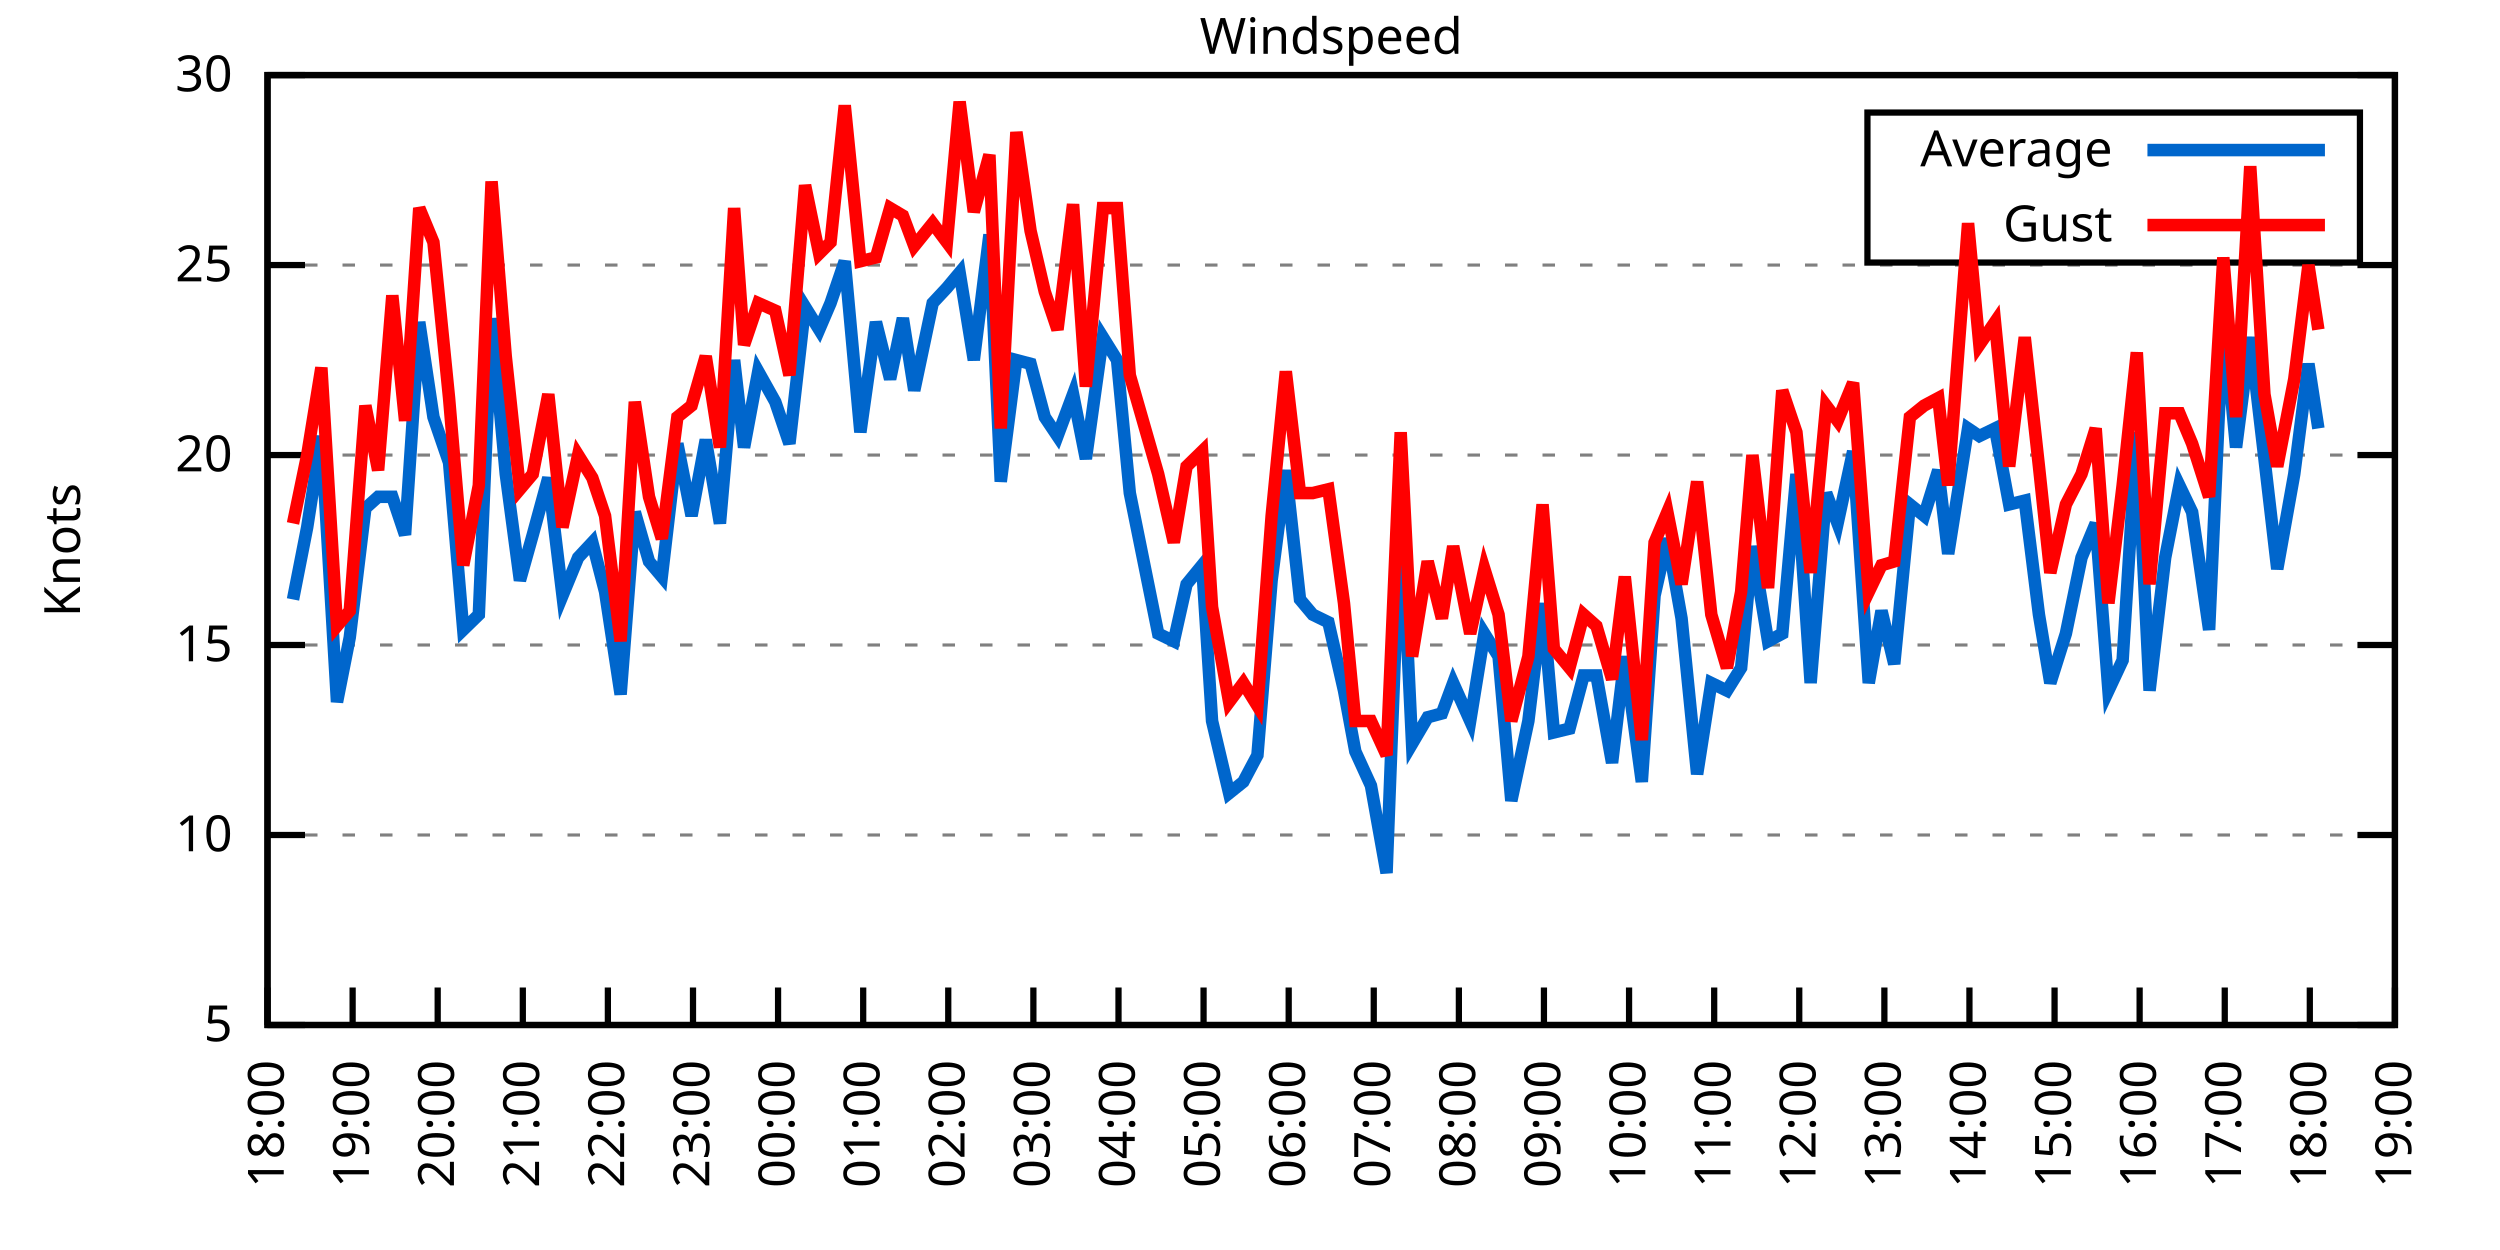
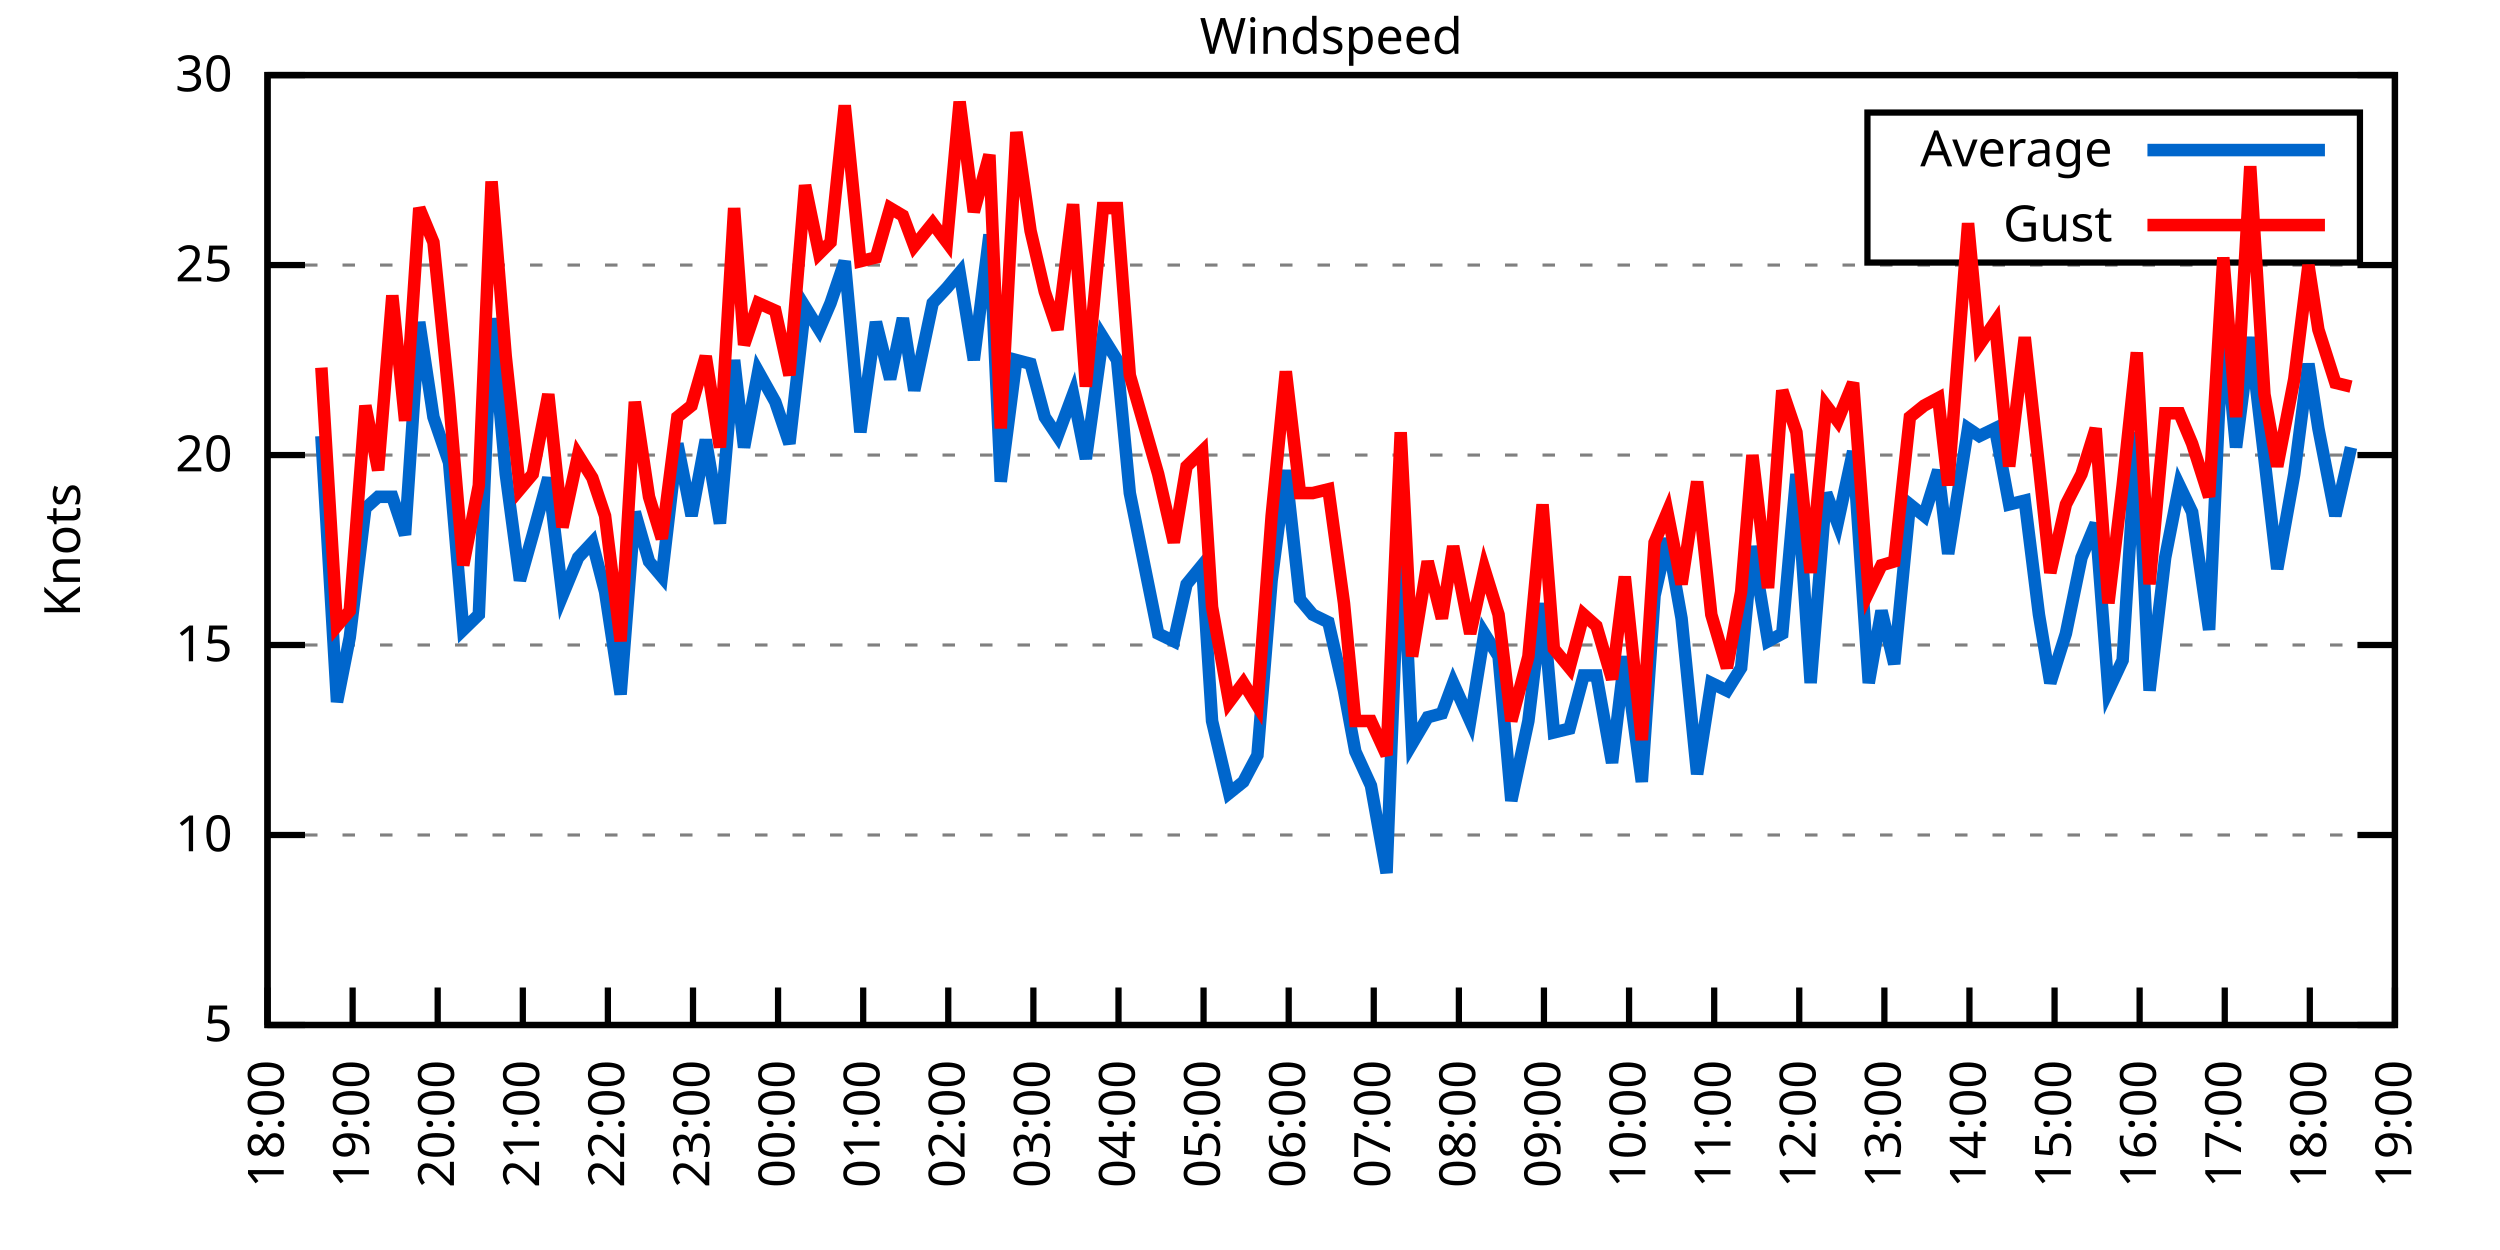
<svg xmlns="http://www.w3.org/2000/svg" xmlns:xlink="http://www.w3.org/1999/xlink" width="400" height="200" viewBox="0 0 400 200">
  <g id="gnuplot_canvas">
    <rect x="0" y="0" width="400" height="200" fill="none" />
    <defs>
      <circle id="gpDot" r="0.5" stroke-width="0.5" stroke="currentColor" />
      <path id="gpPt0" stroke-width="0.333" stroke="currentColor" d="M-1,0 h2 M0,-1 v2" />
      <path id="gpPt1" stroke-width="0.333" stroke="currentColor" d="M-1,-1 L1,1 M1,-1 L-1,1" />
      <path id="gpPt2" stroke-width="0.333" stroke="currentColor" d="M-1,0 L1,0 M0,-1 L0,1 M-1,-1 L1,1 M-1,1 L1,-1" />
      <rect id="gpPt3" stroke-width="0.333" stroke="currentColor" x="-1" y="-1" width="2" height="2" />
      <rect id="gpPt4" stroke-width="0.333" stroke="currentColor" fill="currentColor" x="-1" y="-1" width="2" height="2" />
      <circle id="gpPt5" stroke-width="0.333" stroke="currentColor" cx="0" cy="0" r="1" />
      <use xlink:href="#gpPt5" id="gpPt6" fill="currentColor" stroke="none" />
      <path id="gpPt7" stroke-width="0.333" stroke="currentColor" d="M0,-1.33 L-1.33,0.67 L1.33,0.67 z" />
      <use xlink:href="#gpPt7" id="gpPt8" fill="currentColor" stroke="none" />
      <use xlink:href="#gpPt7" id="gpPt9" stroke="currentColor" transform="rotate(180)" />
      <use xlink:href="#gpPt9" id="gpPt10" fill="currentColor" stroke="none" />
      <use xlink:href="#gpPt3" id="gpPt11" stroke="currentColor" transform="rotate(45)" />
      <use xlink:href="#gpPt11" id="gpPt12" fill="currentColor" stroke="none" />
      <path id="gpPt13" stroke-width="0.333" stroke="currentColor" d="M0,1.330 L1.265,0.411 L0.782,-1.067 L-0.782,-1.076 L-1.265,0.411 z" />
      <use xlink:href="#gpPt13" id="gpPt14" fill="currentColor" stroke="none" />
      <filter id="textbox" filterUnits="objectBoundingBox" x="0" y="0" height="1" width="1">
        <feFlood flood-color="white" flood-opacity="1" result="bgnd" />
        <feComposite in="SourceGraphic" in2="bgnd" operator="atop" />
      </filter>
      <filter id="greybox" filterUnits="objectBoundingBox" x="0" y="0" height="1" width="1">
        <feFlood flood-color="lightgrey" flood-opacity="1" result="grey" />
        <feComposite in="SourceGraphic" in2="grey" operator="atop" />
      </filter>
    </defs>
    <g fill="none" color="white" stroke="currentColor" stroke-width="1.00" stroke-linecap="butt" stroke-linejoin="miter">
</g>
    <g fill="none" color="black" stroke="currentColor" stroke-width="1.00" stroke-linecap="butt" stroke-linejoin="miter">
      <g stroke="none" shape-rendering="crispEdges">
        <polygon fill="rgb(255, 255, 255)" points="42.80,164.00 383.18,164.00 383.18,12.02 42.80,12.02 " />
      </g>
    </g>
    <g fill="none" color="black" stroke="currentColor" stroke-width="1.00" stroke-linecap="butt" stroke-linejoin="miter">
</g>
    <g fill="none" color="black" stroke="black" stroke-width="0.50" stroke-linecap="butt" stroke-linejoin="miter">
</g>
    <g fill="none" color="gray" stroke="currentColor" stroke-width="0.50" stroke-linecap="butt" stroke-linejoin="miter">
      <path stroke="gray" stroke-dasharray="2,4" class="gridline" d="M42.80,164.00 L383.19,164.00  " />
    </g>
    <g fill="none" color="gray" stroke="gray" stroke-width="1.00" stroke-linecap="butt" stroke-linejoin="miter">
</g>
    <g fill="none" color="black" stroke="currentColor" stroke-width="1.00" stroke-linecap="butt" stroke-linejoin="miter">
      <path stroke="black" d="M42.80,164.00 L48.80,164.00 M383.19,164.00 L377.19,164.00  " />
      <g transform="translate(37.20,166.60)" stroke="none" fill="black" font-family="Sans" font-size="8.00" text-anchor="end">
        <text>
          <tspan font-family="Sans"> 5</tspan>
        </text>
      </g>
    </g>
    <g fill="none" color="black" stroke="currentColor" stroke-width="1.00" stroke-linecap="butt" stroke-linejoin="miter">
</g>
    <g fill="none" color="black" stroke="black" stroke-width="0.50" stroke-linecap="butt" stroke-linejoin="miter">
</g>
    <g fill="none" color="gray" stroke="currentColor" stroke-width="0.50" stroke-linecap="butt" stroke-linejoin="miter">
      <path stroke="gray" stroke-dasharray="2,4" class="gridline" d="M42.80,133.60 L383.19,133.60  " />
    </g>
    <g fill="none" color="gray" stroke="gray" stroke-width="1.00" stroke-linecap="butt" stroke-linejoin="miter">
</g>
    <g fill="none" color="black" stroke="currentColor" stroke-width="1.00" stroke-linecap="butt" stroke-linejoin="miter">
      <path stroke="black" d="M42.80,133.60 L48.80,133.60 M383.19,133.60 L377.19,133.60  " />
      <g transform="translate(37.20,136.20)" stroke="none" fill="black" font-family="Sans" font-size="8.00" text-anchor="end">
        <text>
          <tspan font-family="Sans"> 10</tspan>
        </text>
      </g>
    </g>
    <g fill="none" color="black" stroke="currentColor" stroke-width="1.00" stroke-linecap="butt" stroke-linejoin="miter">
</g>
    <g fill="none" color="black" stroke="black" stroke-width="0.50" stroke-linecap="butt" stroke-linejoin="miter">
</g>
    <g fill="none" color="gray" stroke="currentColor" stroke-width="0.50" stroke-linecap="butt" stroke-linejoin="miter">
      <path stroke="gray" stroke-dasharray="2,4" class="gridline" d="M42.80,103.20 L383.19,103.20  " />
    </g>
    <g fill="none" color="gray" stroke="gray" stroke-width="1.00" stroke-linecap="butt" stroke-linejoin="miter">
</g>
    <g fill="none" color="black" stroke="currentColor" stroke-width="1.00" stroke-linecap="butt" stroke-linejoin="miter">
      <path stroke="black" d="M42.80,103.20 L48.80,103.20 M383.19,103.20 L377.19,103.20  " />
      <g transform="translate(37.20,105.80)" stroke="none" fill="black" font-family="Sans" font-size="8.00" text-anchor="end">
        <text>
          <tspan font-family="Sans"> 15</tspan>
        </text>
      </g>
    </g>
    <g fill="none" color="black" stroke="currentColor" stroke-width="1.00" stroke-linecap="butt" stroke-linejoin="miter">
</g>
    <g fill="none" color="black" stroke="black" stroke-width="0.50" stroke-linecap="butt" stroke-linejoin="miter">
</g>
    <g fill="none" color="gray" stroke="currentColor" stroke-width="0.50" stroke-linecap="butt" stroke-linejoin="miter">
      <path stroke="gray" stroke-dasharray="2,4" class="gridline" d="M42.80,72.81 L383.19,72.81  " />
    </g>
    <g fill="none" color="gray" stroke="gray" stroke-width="1.00" stroke-linecap="butt" stroke-linejoin="miter">
</g>
    <g fill="none" color="black" stroke="currentColor" stroke-width="1.00" stroke-linecap="butt" stroke-linejoin="miter">
      <path stroke="black" d="M42.80,72.81 L48.80,72.81 M383.19,72.81 L377.19,72.81  " />
      <g transform="translate(37.20,75.41)" stroke="none" fill="black" font-family="Sans" font-size="8.00" text-anchor="end">
        <text>
          <tspan font-family="Sans"> 20</tspan>
        </text>
      </g>
    </g>
    <g fill="none" color="black" stroke="currentColor" stroke-width="1.00" stroke-linecap="butt" stroke-linejoin="miter">
</g>
    <g fill="none" color="black" stroke="black" stroke-width="0.50" stroke-linecap="butt" stroke-linejoin="miter">
</g>
    <g fill="none" color="gray" stroke="currentColor" stroke-width="0.50" stroke-linecap="butt" stroke-linejoin="miter">
      <path stroke="gray" stroke-dasharray="2,4" class="gridline" d="M42.80,42.41 L383.19,42.41  " />
    </g>
    <g fill="none" color="gray" stroke="gray" stroke-width="1.00" stroke-linecap="butt" stroke-linejoin="miter">
</g>
    <g fill="none" color="black" stroke="currentColor" stroke-width="1.00" stroke-linecap="butt" stroke-linejoin="miter">
      <path stroke="black" d="M42.80,42.41 L48.80,42.41 M383.19,42.41 L377.19,42.41  " />
      <g transform="translate(37.20,45.01)" stroke="none" fill="black" font-family="Sans" font-size="8.00" text-anchor="end">
        <text>
          <tspan font-family="Sans"> 25</tspan>
        </text>
      </g>
    </g>
    <g fill="none" color="black" stroke="currentColor" stroke-width="1.00" stroke-linecap="butt" stroke-linejoin="miter">
</g>
    <g fill="none" color="black" stroke="black" stroke-width="0.50" stroke-linecap="butt" stroke-linejoin="miter">
</g>
    <g fill="none" color="gray" stroke="currentColor" stroke-width="0.50" stroke-linecap="butt" stroke-linejoin="miter">
      <path stroke="gray" stroke-dasharray="2,4" class="gridline" d="M42.80,12.01 L383.19,12.01  " />
    </g>
    <g fill="none" color="gray" stroke="gray" stroke-width="1.00" stroke-linecap="butt" stroke-linejoin="miter">
</g>
    <g fill="none" color="black" stroke="currentColor" stroke-width="1.00" stroke-linecap="butt" stroke-linejoin="miter">
      <path stroke="black" d="M42.80,12.01 L48.80,12.01 M383.19,12.01 L377.19,12.01  " />
      <g transform="translate(37.20,14.61)" stroke="none" fill="black" font-family="Sans" font-size="8.00" text-anchor="end">
        <text>
          <tspan font-family="Sans"> 30</tspan>
        </text>
      </g>
    </g>
    <g fill="none" color="black" stroke="currentColor" stroke-width="1.00" stroke-linecap="butt" stroke-linejoin="miter">
      <path stroke="black" d="M42.80,164.00 L42.80,158.00  " />
      <g transform="translate(45.40,169.60) rotate(270.00)" stroke="none" fill="black" font-family="Sans" font-size="8.00" text-anchor="end">
        <text>
          <tspan font-family="Sans">18:00</tspan>
        </text>
      </g>
    </g>
    <g fill="none" color="black" stroke="currentColor" stroke-width="1.00" stroke-linecap="butt" stroke-linejoin="miter">
      <path stroke="black" d="M56.42,164.00 L56.42,158.00  " />
      <g transform="translate(59.02,169.60) rotate(270.00)" stroke="none" fill="black" font-family="Sans" font-size="8.00" text-anchor="end">
        <text>
          <tspan font-family="Sans">19:00</tspan>
        </text>
      </g>
    </g>
    <g fill="none" color="black" stroke="currentColor" stroke-width="1.00" stroke-linecap="butt" stroke-linejoin="miter">
      <path stroke="black" d="M70.03,164.00 L70.03,158.00  " />
      <g transform="translate(72.63,169.60) rotate(270.00)" stroke="none" fill="black" font-family="Sans" font-size="8.00" text-anchor="end">
        <text>
          <tspan font-family="Sans">20:00</tspan>
        </text>
      </g>
    </g>
    <g fill="none" color="black" stroke="currentColor" stroke-width="1.00" stroke-linecap="butt" stroke-linejoin="miter">
      <path stroke="black" d="M83.65,164.00 L83.65,158.00  " />
      <g transform="translate(86.25,169.60) rotate(270.00)" stroke="none" fill="black" font-family="Sans" font-size="8.00" text-anchor="end">
        <text>
          <tspan font-family="Sans">21:00</tspan>
        </text>
      </g>
    </g>
    <g fill="none" color="black" stroke="currentColor" stroke-width="1.00" stroke-linecap="butt" stroke-linejoin="miter">
      <path stroke="black" d="M97.26,164.00 L97.26,158.00  " />
      <g transform="translate(99.86,169.60) rotate(270.00)" stroke="none" fill="black" font-family="Sans" font-size="8.00" text-anchor="end">
        <text>
          <tspan font-family="Sans">22:00</tspan>
        </text>
      </g>
    </g>
    <g fill="none" color="black" stroke="currentColor" stroke-width="1.00" stroke-linecap="butt" stroke-linejoin="miter">
      <path stroke="black" d="M110.88,164.00 L110.88,158.00  " />
      <g transform="translate(113.48,169.60) rotate(270.00)" stroke="none" fill="black" font-family="Sans" font-size="8.00" text-anchor="end">
        <text>
          <tspan font-family="Sans">23:00</tspan>
        </text>
      </g>
    </g>
    <g fill="none" color="black" stroke="currentColor" stroke-width="1.00" stroke-linecap="butt" stroke-linejoin="miter">
      <path stroke="black" d="M124.49,164.00 L124.49,158.00  " />
      <g transform="translate(127.09,169.60) rotate(270.00)" stroke="none" fill="black" font-family="Sans" font-size="8.00" text-anchor="end">
        <text>
          <tspan font-family="Sans">00:00</tspan>
        </text>
      </g>
    </g>
    <g fill="none" color="black" stroke="currentColor" stroke-width="1.00" stroke-linecap="butt" stroke-linejoin="miter">
      <path stroke="black" d="M138.11,164.00 L138.11,158.00  " />
      <g transform="translate(140.71,169.60) rotate(270.00)" stroke="none" fill="black" font-family="Sans" font-size="8.00" text-anchor="end">
        <text>
          <tspan font-family="Sans">01:00</tspan>
        </text>
      </g>
    </g>
    <g fill="none" color="black" stroke="currentColor" stroke-width="1.00" stroke-linecap="butt" stroke-linejoin="miter">
      <path stroke="black" d="M151.72,164.00 L151.72,158.00  " />
      <g transform="translate(154.32,169.60) rotate(270.00)" stroke="none" fill="black" font-family="Sans" font-size="8.00" text-anchor="end">
        <text>
          <tspan font-family="Sans">02:00</tspan>
        </text>
      </g>
    </g>
    <g fill="none" color="black" stroke="currentColor" stroke-width="1.00" stroke-linecap="butt" stroke-linejoin="miter">
      <path stroke="black" d="M165.34,164.00 L165.34,158.00  " />
      <g transform="translate(167.94,169.60) rotate(270.00)" stroke="none" fill="black" font-family="Sans" font-size="8.00" text-anchor="end">
        <text>
          <tspan font-family="Sans">03:00</tspan>
        </text>
      </g>
    </g>
    <g fill="none" color="black" stroke="currentColor" stroke-width="1.00" stroke-linecap="butt" stroke-linejoin="miter">
      <path stroke="black" d="M178.96,164.00 L178.96,158.00  " />
      <g transform="translate(181.56,169.60) rotate(270.00)" stroke="none" fill="black" font-family="Sans" font-size="8.00" text-anchor="end">
        <text>
          <tspan font-family="Sans">04:00</tspan>
        </text>
      </g>
    </g>
    <g fill="none" color="black" stroke="currentColor" stroke-width="1.00" stroke-linecap="butt" stroke-linejoin="miter">
      <path stroke="black" d="M192.57,164.00 L192.57,158.00  " />
      <g transform="translate(195.17,169.60) rotate(270.00)" stroke="none" fill="black" font-family="Sans" font-size="8.00" text-anchor="end">
        <text>
          <tspan font-family="Sans">05:00</tspan>
        </text>
      </g>
    </g>
    <g fill="none" color="black" stroke="currentColor" stroke-width="1.00" stroke-linecap="butt" stroke-linejoin="miter">
      <path stroke="black" d="M206.19,164.00 L206.19,158.00  " />
      <g transform="translate(208.79,169.60) rotate(270.00)" stroke="none" fill="black" font-family="Sans" font-size="8.00" text-anchor="end">
        <text>
          <tspan font-family="Sans">06:00</tspan>
        </text>
      </g>
    </g>
    <g fill="none" color="black" stroke="currentColor" stroke-width="1.00" stroke-linecap="butt" stroke-linejoin="miter">
      <path stroke="black" d="M219.80,164.00 L219.80,158.00  " />
      <g transform="translate(222.40,169.60) rotate(270.00)" stroke="none" fill="black" font-family="Sans" font-size="8.00" text-anchor="end">
        <text>
          <tspan font-family="Sans">07:00</tspan>
        </text>
      </g>
    </g>
    <g fill="none" color="black" stroke="currentColor" stroke-width="1.00" stroke-linecap="butt" stroke-linejoin="miter">
      <path stroke="black" d="M233.42,164.00 L233.42,158.00  " />
      <g transform="translate(236.02,169.60) rotate(270.00)" stroke="none" fill="black" font-family="Sans" font-size="8.00" text-anchor="end">
        <text>
          <tspan font-family="Sans">08:00</tspan>
        </text>
      </g>
    </g>
    <g fill="none" color="black" stroke="currentColor" stroke-width="1.00" stroke-linecap="butt" stroke-linejoin="miter">
      <path stroke="black" d="M247.03,164.00 L247.03,158.00  " />
      <g transform="translate(249.63,169.60) rotate(270.00)" stroke="none" fill="black" font-family="Sans" font-size="8.00" text-anchor="end">
        <text>
          <tspan font-family="Sans">09:00</tspan>
        </text>
      </g>
    </g>
    <g fill="none" color="black" stroke="currentColor" stroke-width="1.00" stroke-linecap="butt" stroke-linejoin="miter">
      <path stroke="black" d="M260.65,164.00 L260.65,158.00  " />
      <g transform="translate(263.25,169.60) rotate(270.00)" stroke="none" fill="black" font-family="Sans" font-size="8.00" text-anchor="end">
        <text>
          <tspan font-family="Sans">10:00</tspan>
        </text>
      </g>
    </g>
    <g fill="none" color="black" stroke="currentColor" stroke-width="1.00" stroke-linecap="butt" stroke-linejoin="miter">
      <path stroke="black" d="M274.27,164.00 L274.27,158.00  " />
      <g transform="translate(276.87,169.60) rotate(270.00)" stroke="none" fill="black" font-family="Sans" font-size="8.00" text-anchor="end">
        <text>
          <tspan font-family="Sans">11:00</tspan>
        </text>
      </g>
    </g>
    <g fill="none" color="black" stroke="currentColor" stroke-width="1.00" stroke-linecap="butt" stroke-linejoin="miter">
      <path stroke="black" d="M287.88,164.00 L287.88,158.00  " />
      <g transform="translate(290.48,169.60) rotate(270.00)" stroke="none" fill="black" font-family="Sans" font-size="8.00" text-anchor="end">
        <text>
          <tspan font-family="Sans">12:00</tspan>
        </text>
      </g>
    </g>
    <g fill="none" color="black" stroke="currentColor" stroke-width="1.00" stroke-linecap="butt" stroke-linejoin="miter">
      <path stroke="black" d="M301.50,164.00 L301.50,158.00  " />
      <g transform="translate(304.10,169.60) rotate(270.00)" stroke="none" fill="black" font-family="Sans" font-size="8.00" text-anchor="end">
        <text>
          <tspan font-family="Sans">13:00</tspan>
        </text>
      </g>
    </g>
    <g fill="none" color="black" stroke="currentColor" stroke-width="1.00" stroke-linecap="butt" stroke-linejoin="miter">
      <path stroke="black" d="M315.11,164.00 L315.11,158.00  " />
      <g transform="translate(317.71,169.60) rotate(270.00)" stroke="none" fill="black" font-family="Sans" font-size="8.00" text-anchor="end">
        <text>
          <tspan font-family="Sans">14:00</tspan>
        </text>
      </g>
    </g>
    <g fill="none" color="black" stroke="currentColor" stroke-width="1.00" stroke-linecap="butt" stroke-linejoin="miter">
      <path stroke="black" d="M328.73,164.00 L328.73,158.00  " />
      <g transform="translate(331.33,169.60) rotate(270.00)" stroke="none" fill="black" font-family="Sans" font-size="8.00" text-anchor="end">
        <text>
          <tspan font-family="Sans">15:00</tspan>
        </text>
      </g>
    </g>
    <g fill="none" color="black" stroke="currentColor" stroke-width="1.00" stroke-linecap="butt" stroke-linejoin="miter">
      <path stroke="black" d="M342.34,164.00 L342.34,158.00  " />
      <g transform="translate(344.94,169.60) rotate(270.00)" stroke="none" fill="black" font-family="Sans" font-size="8.00" text-anchor="end">
        <text>
          <tspan font-family="Sans">16:00</tspan>
        </text>
      </g>
    </g>
    <g fill="none" color="black" stroke="currentColor" stroke-width="1.00" stroke-linecap="butt" stroke-linejoin="miter">
      <path stroke="black" d="M355.96,164.00 L355.96,158.00  " />
      <g transform="translate(358.56,169.60) rotate(270.00)" stroke="none" fill="black" font-family="Sans" font-size="8.00" text-anchor="end">
        <text>
          <tspan font-family="Sans">17:00</tspan>
        </text>
      </g>
    </g>
    <g fill="none" color="black" stroke="currentColor" stroke-width="1.00" stroke-linecap="butt" stroke-linejoin="miter">
      <path stroke="black" d="M369.57,164.00 L369.57,158.00  " />
      <g transform="translate(372.17,169.60) rotate(270.00)" stroke="none" fill="black" font-family="Sans" font-size="8.00" text-anchor="end">
        <text>
          <tspan font-family="Sans">18:00</tspan>
        </text>
      </g>
    </g>
    <g fill="none" color="black" stroke="currentColor" stroke-width="1.00" stroke-linecap="butt" stroke-linejoin="miter">
      <path stroke="black" d="M383.19,164.00 L383.19,158.00  " />
      <g transform="translate(385.79,169.60) rotate(270.00)" stroke="none" fill="black" font-family="Sans" font-size="8.00" text-anchor="end">
        <text>
          <tspan font-family="Sans">19:00</tspan>
        </text>
      </g>
    </g>
    <g fill="none" color="black" stroke="currentColor" stroke-width="1.00" stroke-linecap="butt" stroke-linejoin="miter">
</g>
    <g fill="none" color="black" stroke="currentColor" stroke-width="1.00" stroke-linecap="butt" stroke-linejoin="miter">
      <path stroke="black" d="M42.80,12.01 L42.80,164.00 L383.19,164.00 L383.19,12.01 L42.80,12.01 Z  " />
    </g>
    <g fill="none" color="black" stroke="currentColor" stroke-width="1.00" stroke-linecap="butt" stroke-linejoin="miter">
</g>
    <g fill="none" color="black" stroke="currentColor" stroke-width="1.00" stroke-linecap="butt" stroke-linejoin="miter">
      <path stroke="black" d="M298.79,42.01 L298.79,18.01 L377.59,18.01 L377.59,42.01 L298.79,42.01 Z  " />
    </g>
    <g id="Windspeed_plot_1">
      <g fill="none" color="white" stroke="black" stroke-width="2.00" stroke-linecap="butt" stroke-linejoin="miter">
</g>
      <g fill="none" color="black" stroke="currentColor" stroke-width="2.00" stroke-linecap="butt" stroke-linejoin="miter">
        <g transform="translate(337.99,26.61)" stroke="none" fill="black" font-family="Sans" font-size="8.00" text-anchor="end">
          <text>
            <tspan font-family="Sans">Average</tspan>
          </text>
        </g>
      </g>
      <g fill="none" color="black" stroke="currentColor" stroke-width="2.00" stroke-linecap="butt" stroke-linejoin="miter">
-         <path stroke="rgb(  0, 102, 204)" d="M343.59,24.01 L371.99,24.01 M46.88,95.91 L49.15,84.36 L51.42,69.77 L53.92,112.32 L55.96,101.99 L58.46,81.32   L60.50,79.49 L62.77,79.49 L64.81,85.57 L67.08,51.53 L69.35,66.73 L71.85,74.02 L74.12,100.77 L76.61,98.34   L78.65,50.92 L80.92,75.85 L83.19,92.87 L85.24,85.57 L87.73,76.45 L90.00,95.30 L92.50,89.22 L94.77,86.79   L96.81,94.69 L99.30,111.11 L101.57,81.93 L103.84,89.83 L105.89,92.26 L108.38,70.98 L110.65,82.53 L112.92,70.37   L115.19,83.75 L117.46,57.61 L119.05,71.59 L121.32,59.43 L124.04,64.29 L126.31,70.98 L128.81,49.10 L131.07,52.74   L132.89,48.49 L135.16,41.80 L137.66,69.16 L140.15,51.53 L142.42,60.65 L144.46,50.92 L146.28,62.47 L149.23,48.49   L151.50,46.06 L153.54,43.62 L155.81,57.61 L158.31,37.54 L160.12,77.06 L162.62,57.61 L164.89,58.21 L167.16,66.73   L169.20,69.77 L171.69,63.08 L173.74,73.41 L176.46,53.96 L178.73,57.61 L180.77,78.89 L185.31,101.38 L187.81,102.60   L189.85,93.48 L192.34,90.44 L193.93,115.36 L196.66,126.91 L198.93,125.09 L201.19,120.83 L203.46,92.87 L205.73,75.24   L208.00,95.91 L210.04,98.34 L212.54,99.56 L215.04,110.50 L216.85,120.23 L219.35,125.70 L221.85,139.68 L224.11,80.71   L225.93,119.01 L228.43,114.76 L230.70,114.15 L232.51,109.28 L235.23,115.36 L237.50,101.38 L239.77,105.03 L241.81,128.13   L244.54,115.36 L246.81,96.52 L248.62,117.19 L251.12,116.58 L253.39,108.07 L255.43,108.07 L257.93,122.05 L259.97,105.03   L262.69,125.09 L264.73,95.30 L266.78,86.18 L269.05,98.95 L271.54,123.87 L273.81,109.28 L276.31,110.50 L278.58,106.85   L280.39,87.40 L282.89,102.60 L285.16,101.38 L287.43,75.85 L289.70,109.28 L292.19,78.89 L294.01,83.75 L296.50,72.20   L299.00,109.28 L301.04,97.73 L303.08,106.24 L305.58,80.71 L307.85,82.53 L310.12,75.24 L311.71,88.61 L314.89,68.55   L316.70,69.77 L319.20,68.55 L321.47,80.71 L323.96,80.10 L326.23,98.34 L328.05,109.28 L330.54,101.38 L333.04,89.22   L335.31,83.75 L337.35,110.50 L339.62,105.64 L341.89,69.16 L343.93,110.50 L346.43,89.22 L348.70,77.67 L350.74,81.93   L353.46,100.77 L355.73,50.31 L357.77,71.59 L360.04,53.96 L362.31,73.41 L364.36,91.04 L367.08,75.85 L369.35,58.21   L370.94,68.55  " />
+         <path stroke="rgb(  0, 102, 204)" d="M343.59,24.01 L371.99,24.01 M51.42,69.77 L53.92,112.32 L55.96,101.99 L58.46,81.32 L60.50,79.49 L62.77,79.49   L64.81,85.57 L67.08,51.53 L69.35,66.73 L71.85,74.02 L74.12,100.77 L76.61,98.34 L78.65,50.92 L80.92,75.85   L83.19,92.87 L85.24,85.57 L87.73,76.45 L90.00,95.30 L92.50,89.22 L94.77,86.79 L96.81,94.69 L99.30,111.11   L101.57,81.93 L103.84,89.83 L105.89,92.26 L108.38,70.98 L110.65,82.53 L112.92,70.37 L115.19,83.75 L117.46,57.61   L119.05,71.59 L121.32,59.43 L124.04,64.29 L126.31,70.98 L128.81,49.10 L131.07,52.74 L132.89,48.49 L135.16,41.80   L137.66,69.16 L140.15,51.53 L142.42,60.65 L144.46,50.92 L146.28,62.47 L149.23,48.49 L151.50,46.06 L153.54,43.62   L155.81,57.61 L158.31,37.54 L160.12,77.06 L162.62,57.61 L164.89,58.21 L167.16,66.73 L169.20,69.77 L171.69,63.08   L173.74,73.41 L176.46,53.96 L178.73,57.61 L180.77,78.89 L185.31,101.38 L187.81,102.60 L189.85,93.48 L192.34,90.44   L193.93,115.36 L196.66,126.91 L198.93,125.09 L201.19,120.83 L203.46,92.87 L205.73,75.24 L208.00,95.91 L210.04,98.34   L212.54,99.56 L215.04,110.50 L216.85,120.23 L219.35,125.70 L221.85,139.68 L224.11,80.71 L225.93,119.01 L228.43,114.76   L230.70,114.15 L232.51,109.28 L235.23,115.36 L237.50,101.38 L239.77,105.03 L241.81,128.13 L244.54,115.36 L246.81,96.52   L248.62,117.19 L251.12,116.58 L253.39,108.07 L255.43,108.07 L257.93,122.05 L259.97,105.03 L262.69,125.09 L264.73,95.30   L266.78,86.18 L269.05,98.95 L271.54,123.87 L273.81,109.28 L276.31,110.50 L278.58,106.85 L280.39,87.40 L282.89,102.60   L285.16,101.38 L287.43,75.85 L289.70,109.28 L292.19,78.89 L294.01,83.75 L296.50,72.20 L299.00,109.28 L301.04,97.73   L303.08,106.24 L305.58,80.71 L307.85,82.53 L310.12,75.24 L311.71,88.61 L314.89,68.55 L316.70,69.77 L319.20,68.55   L321.47,80.71 L323.96,80.10 L326.23,98.34 L328.05,109.28 L330.54,101.38 L333.04,89.22 L335.31,83.75 L337.35,110.50   L339.62,105.64 L341.89,69.16 L343.93,110.50 L346.43,89.22 L348.70,77.67 L350.74,81.93 L353.46,100.77 L355.73,50.31   L357.77,71.59 L360.04,53.96 L362.31,73.41 L364.36,91.04 L367.08,75.85 L369.35,58.21 L370.94,68.55 L373.66,82.53   L376.16,71.59  " />
      </g>
    </g>
    <g id="Windspeed_plot_2">
      <g fill="none" color="black" stroke="currentColor" stroke-width="2.00" stroke-linecap="butt" stroke-linejoin="miter">
        <g transform="translate(337.99,38.61)" stroke="none" fill="black" font-family="Sans" font-size="8.00" text-anchor="end">
          <text>
            <tspan font-family="Sans">Gust</tspan>
          </text>
        </g>
      </g>
      <g fill="none" color="black" stroke="currentColor" stroke-width="2.00" stroke-linecap="butt" stroke-linejoin="miter">
-         <path stroke="rgb(255,   0,   0)" d="M343.59,36.01 L371.99,36.01 M46.88,83.75 L49.15,72.81 L51.42,58.82 L53.92,100.16 L55.96,97.73 L58.46,64.90   L60.50,75.24 L62.77,47.27 L64.81,67.33 L67.08,33.29 L69.35,38.76 L71.85,63.69 L74.12,90.44 L76.61,77.67   L78.65,29.03 L80.92,57.00 L83.19,78.28 L85.24,75.85 L87.73,63.08 L90.00,84.36 L92.50,72.81 L94.77,76.45   L96.81,82.53 L99.30,102.60 L101.57,64.29 L103.84,79.49 L105.89,86.18 L108.38,66.73 L110.65,64.90 L112.92,57.00   L115.19,71.59 L117.46,33.29 L119.05,55.18 L121.32,48.49 L124.04,49.70 L126.31,60.04 L128.81,29.64 L131.07,40.58   L132.89,38.76 L135.16,16.87 L137.66,41.80 L140.15,41.19 L142.42,33.29 L144.46,34.50 L146.28,39.37 L149.23,35.72   L151.50,38.76 L153.54,16.27 L155.81,33.90 L158.31,24.78 L160.12,68.55 L162.62,21.13 L164.89,36.94 L167.16,46.66   L169.20,52.74 L171.69,32.68 L173.74,61.86 L176.46,33.29 L178.73,33.29 L180.77,60.04 L185.31,75.85 L187.81,86.79   L189.85,74.63 L192.34,72.20 L193.93,97.12 L196.66,112.32 L198.93,109.28 L201.19,112.93 L203.46,82.53 L205.73,59.43   L208.00,78.89 L210.04,78.89 L212.54,78.28 L215.04,96.52 L216.85,115.36 L219.35,115.36 L221.85,120.83 L224.11,69.16   L225.93,105.03 L228.43,89.83 L230.70,98.95 L232.51,87.40 L235.23,101.38 L237.50,91.04 L239.77,98.34 L241.81,115.36   L244.54,105.03 L246.81,80.71 L248.62,103.81 L251.12,106.85 L253.39,98.34 L255.43,100.16 L257.93,108.68 L259.97,92.26   L262.69,118.40 L264.73,86.79 L266.78,81.93 L269.05,93.48 L271.54,77.06 L273.81,98.34 L276.31,106.85 L278.58,94.69   L280.39,72.81 L282.89,94.08 L285.16,62.47 L287.43,69.16 L289.70,91.65 L292.19,64.90 L294.01,67.33 L296.50,61.25   L299.00,94.69 L301.04,90.44 L303.08,89.83 L305.58,66.73 L307.85,64.90 L310.12,63.69 L311.71,77.67 L314.89,35.72   L316.70,55.18 L319.20,51.53 L321.47,74.63 L323.96,53.96 L326.23,74.63 L328.05,91.65 L330.54,80.71 L333.04,75.85   L335.31,68.55 L337.35,96.52 L339.62,77.67 L341.89,56.39 L343.93,93.48 L346.43,66.12 L348.70,66.12 L350.74,70.98   L353.46,79.49 L355.73,41.19 L357.77,66.73 L360.04,26.60 L362.31,63.08 L364.36,74.63 L367.08,60.65 L369.35,42.41   L370.94,52.74  " />
+         <path stroke="rgb(255,   0,   0)" d="M343.59,36.01 L371.99,36.01 M51.42,58.82 L53.92,100.16 L55.96,97.73 L58.46,64.90 L60.50,75.24 L62.77,47.27   L64.81,67.33 L67.08,33.29 L69.35,38.76 L71.85,63.69 L74.12,90.44 L76.61,77.67 L78.65,29.03 L80.92,57.00   L83.19,78.28 L85.24,75.85 L87.73,63.08 L90.00,84.36 L92.50,72.81 L94.77,76.45 L96.81,82.53 L99.30,102.60   L101.57,64.29 L103.84,79.49 L105.89,86.18 L108.38,66.73 L110.65,64.90 L112.92,57.00 L115.19,71.59 L117.46,33.29   L119.05,55.18 L121.32,48.49 L124.04,49.70 L126.31,60.04 L128.81,29.64 L131.07,40.58 L132.89,38.76 L135.16,16.87   L137.66,41.80 L140.15,41.19 L142.42,33.29 L144.46,34.50 L146.28,39.37 L149.23,35.72 L151.50,38.76 L153.54,16.27   L155.81,33.90 L158.31,24.78 L160.12,68.55 L162.62,21.13 L164.89,36.94 L167.16,46.66 L169.20,52.74 L171.69,32.68   L173.74,61.86 L176.46,33.29 L178.73,33.29 L180.77,60.04 L185.31,75.85 L187.81,86.79 L189.85,74.63 L192.34,72.20   L193.93,97.12 L196.66,112.32 L198.93,109.28 L201.19,112.93 L203.46,82.53 L205.73,59.43 L208.00,78.89 L210.04,78.89   L212.54,78.28 L215.04,96.52 L216.85,115.36 L219.35,115.36 L221.85,120.83 L224.11,69.16 L225.93,105.03 L228.43,89.83   L230.70,98.95 L232.51,87.40 L235.23,101.38 L237.50,91.04 L239.77,98.34 L241.81,115.36 L244.54,105.03 L246.81,80.71   L248.62,103.81 L251.12,106.85 L253.39,98.34 L255.43,100.16 L257.93,108.68 L259.97,92.26 L262.69,118.40 L264.73,86.79   L266.78,81.93 L269.05,93.48 L271.54,77.06 L273.81,98.34 L276.31,106.85 L278.58,94.69 L280.39,72.81 L282.89,94.08   L285.16,62.47 L287.43,69.16 L289.70,91.65 L292.19,64.90 L294.01,67.33 L296.50,61.25 L299.00,94.69 L301.04,90.44   L303.08,89.83 L305.58,66.73 L307.85,64.90 L310.12,63.69 L311.71,77.67 L314.89,35.72 L316.70,55.18 L319.20,51.53   L321.47,74.63 L323.96,53.96 L326.23,74.63 L328.05,91.65 L330.54,80.71 L333.04,75.85 L335.31,68.55 L337.35,96.52   L339.62,77.67 L341.89,56.39 L343.93,93.48 L346.43,66.12 L348.70,66.12 L350.74,70.98 L353.46,79.49 L355.73,41.19   L357.77,66.73 L360.04,26.60 L362.31,63.08 L364.36,74.63 L367.08,60.65 L369.35,42.41 L370.94,52.74 L373.66,61.25   L376.16,61.86  " />
      </g>
    </g>
    <g fill="none" color="black" stroke="currentColor" stroke-width="2.00" stroke-linecap="butt" stroke-linejoin="miter">
</g>
    <g fill="none" color="black" stroke="black" stroke-width="1.00" stroke-linecap="butt" stroke-linejoin="miter">
</g>
    <g fill="none" color="black" stroke="currentColor" stroke-width="1.00" stroke-linecap="butt" stroke-linejoin="miter">
      <path stroke="black" d="M42.80,12.01 L42.80,164.00 L383.19,164.00 L383.19,12.01 L42.80,12.01 Z  " />
      <g transform="translate(12.80,88.01) rotate(270.00)" stroke="none" fill="black" font-family="Sans" font-size="8.00" text-anchor="middle">
        <text>
          <tspan font-family="Sans">Knots</tspan>
        </text>
      </g>
    </g>
    <g fill="none" color="black" stroke="currentColor" stroke-width="1.00" stroke-linecap="butt" stroke-linejoin="miter">
</g>
    <g fill="none" color="black" stroke="currentColor" stroke-width="1.00" stroke-linecap="butt" stroke-linejoin="miter">
      <g transform="translate(212.99,8.61)" stroke="none" fill="black" font-family="Sans" font-size="8.00" text-anchor="middle">
        <text>
          <tspan font-family="Sans">Windspeed</tspan>
        </text>
      </g>
    </g>
    <g fill="none" color="black" stroke="currentColor" stroke-width="1.00" stroke-linecap="butt" stroke-linejoin="miter">
</g>
  </g>
</svg>
